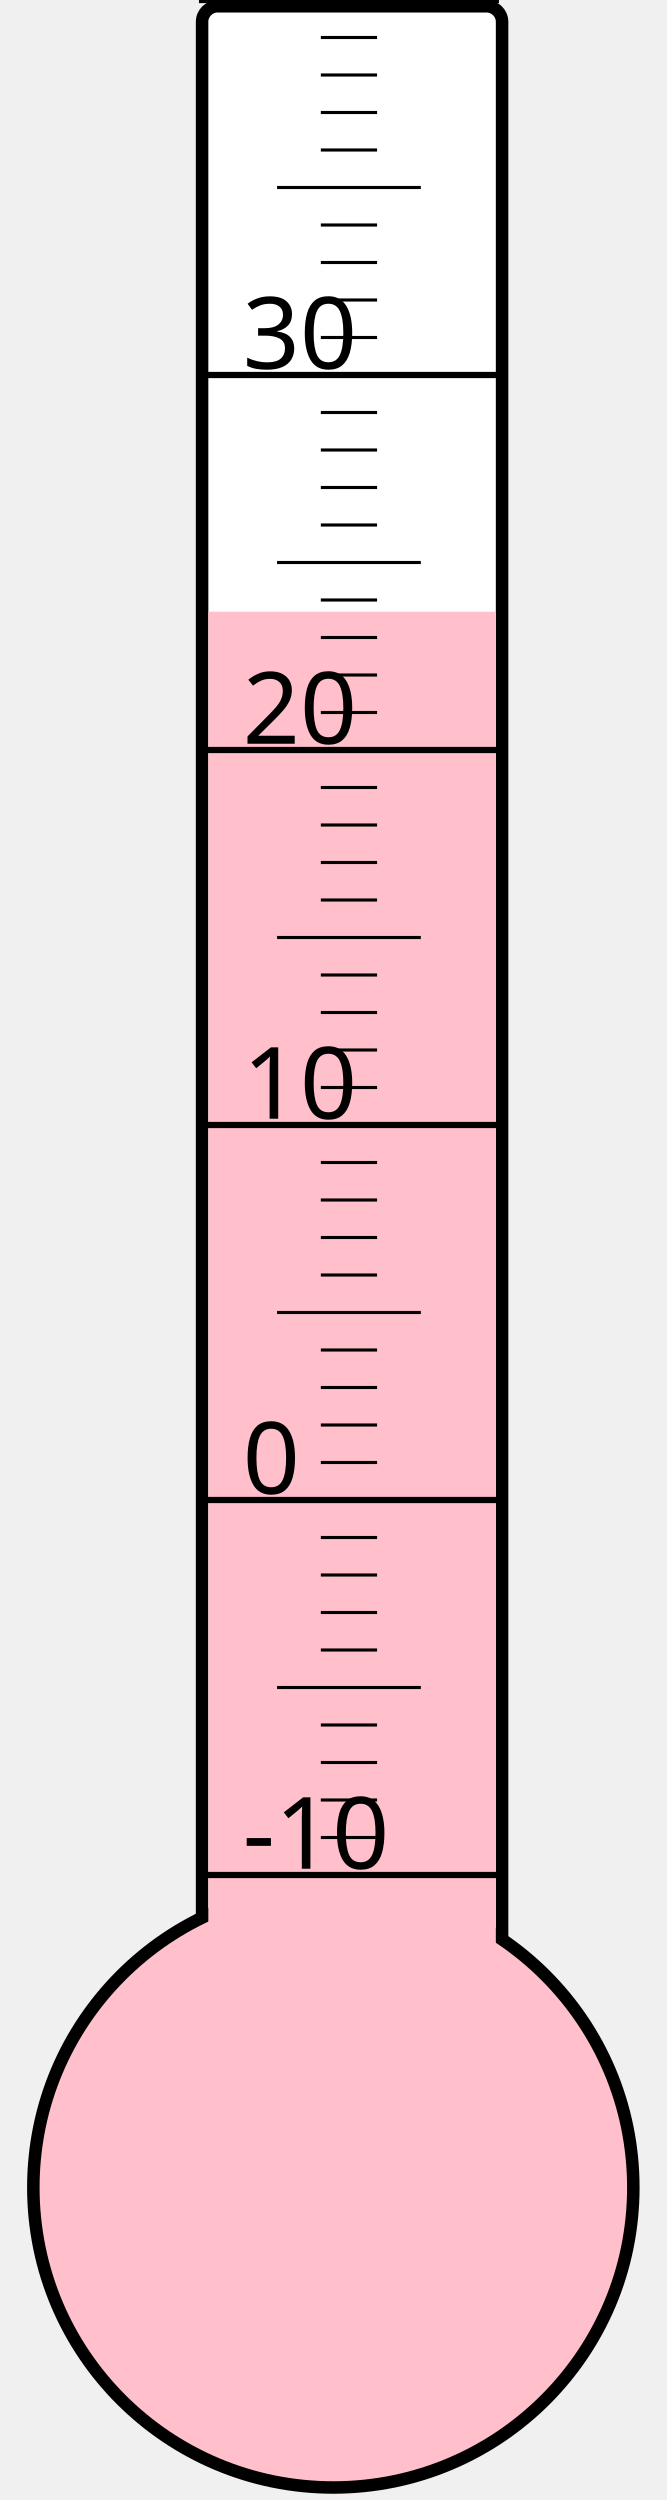
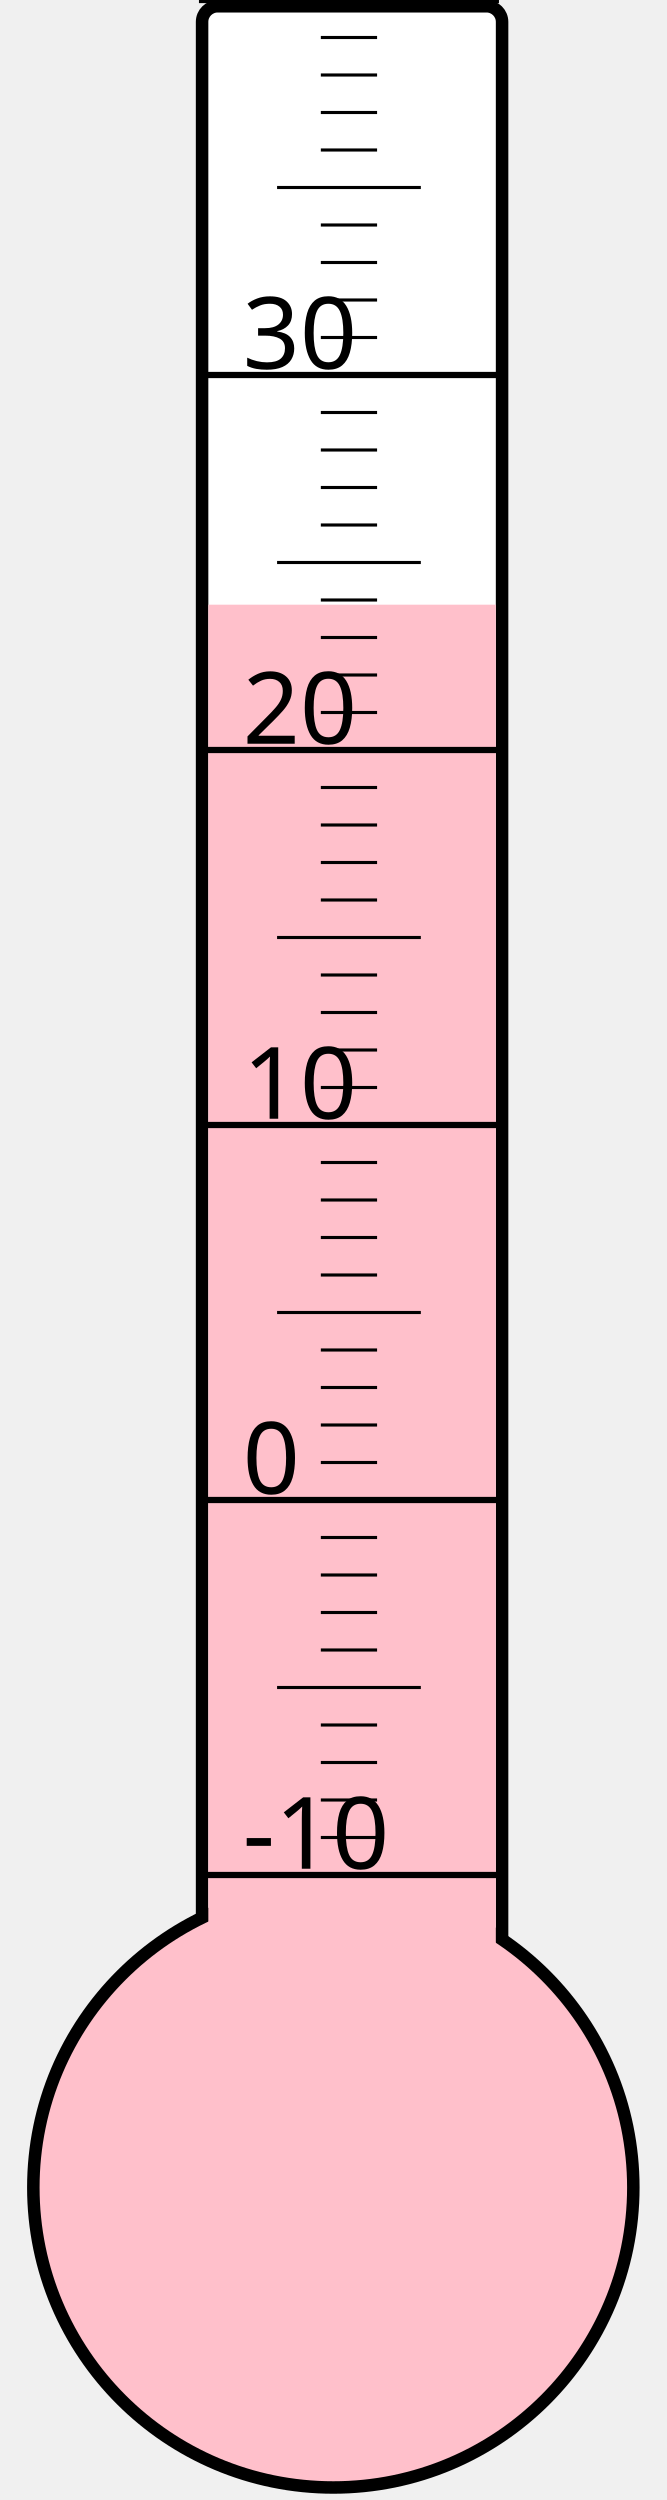
<svg xmlns="http://www.w3.org/2000/svg" width="40px" height="150px" viewBox="0 0 200 800">
  <rect width="200" height="800" x="0" y="0" style="fill: #ffffeb; fill-opacity: 0;" />
  <rect width="96" height="680" x="58" y="2" rx="5" ry="5" style="fill: white; fill-opacity: 1; stroke: black; stroke-width: 4;" />
  <circle cx="100" cy="700" r="96" style="fill: pink; stroke: black; stroke-width: 4;" />
-   <rect width="92" height="504.25" x="60" y="195.75" style="fill: pink; fill-opacity: 1; stroke-width: 0;" />
+   <rect width="92" height="506.5" x="60" y="193.5" style="fill: pink; fill-opacity: 1; stroke-width: 0;" />
  <text x="71" y="598" style="font-family: sans-serif; font-size: 24pt;">-10</text>
  <text x="71" y="478" style="font-family: sans-serif; font-size: 24pt;">0</text>
  <text x="71" y="358" style="font-family: sans-serif; font-size: 24pt;">10</text>
  <text x="71" y="238" style="font-family: sans-serif; font-size: 24pt;">20</text>
  <text x="71" y="118" style="font-family: sans-serif; font-size: 24pt;">30</text>
  <g style="stroke: black;">
    <line x1="57" y1="600" x2="153" y2="600" style="stroke-width: 2;" />
    <line x1="96" y1="588" x2="114" y2="588" style="stroke-width: 1;" />
    <line x1="96" y1="576" x2="114" y2="576" style="stroke-width: 1;" />
    <line x1="96" y1="564" x2="114" y2="564" style="stroke-width: 1;" />
    <line x1="96" y1="552" x2="114" y2="552" style="stroke-width: 1;" />
    <line x1="82" y1="540" x2="128" y2="540" style="stroke-width: 1;" />
    <line x1="96" y1="528" x2="114" y2="528" style="stroke-width: 1;" />
    <line x1="96" y1="516" x2="114" y2="516" style="stroke-width: 1;" />
    <line x1="96" y1="504" x2="114" y2="504" style="stroke-width: 1;" />
    <line x1="96" y1="492" x2="114" y2="492" style="stroke-width: 1;" />
    <line x1="57" y1="480" x2="153" y2="480" style="stroke-width: 2;" />
    <line x1="96" y1="468" x2="114" y2="468" style="stroke-width: 1;" />
    <line x1="96" y1="456" x2="114" y2="456" style="stroke-width: 1;" />
    <line x1="96" y1="444" x2="114" y2="444" style="stroke-width: 1;" />
    <line x1="96" y1="432" x2="114" y2="432" style="stroke-width: 1;" />
    <line x1="82" y1="420" x2="128" y2="420" style="stroke-width: 1;" />
    <line x1="96" y1="408" x2="114" y2="408" style="stroke-width: 1;" />
    <line x1="96" y1="396" x2="114" y2="396" style="stroke-width: 1;" />
    <line x1="96" y1="384" x2="114" y2="384" style="stroke-width: 1;" />
    <line x1="96" y1="372" x2="114" y2="372" style="stroke-width: 1;" />
    <line x1="57" y1="360" x2="153" y2="360" style="stroke-width: 2;" />
    <line x1="96" y1="348" x2="114" y2="348" style="stroke-width: 1;" />
    <line x1="96" y1="336" x2="114" y2="336" style="stroke-width: 1;" />
    <line x1="96" y1="324" x2="114" y2="324" style="stroke-width: 1;" />
    <line x1="96" y1="312" x2="114" y2="312" style="stroke-width: 1;" />
    <line x1="82" y1="300" x2="128" y2="300" style="stroke-width: 1;" />
    <line x1="96" y1="288" x2="114" y2="288" style="stroke-width: 1;" />
    <line x1="96" y1="276" x2="114" y2="276" style="stroke-width: 1;" />
    <line x1="96" y1="264" x2="114" y2="264" style="stroke-width: 1;" />
    <line x1="96" y1="252" x2="114" y2="252" style="stroke-width: 1;" />
    <line x1="57" y1="240" x2="153" y2="240" style="stroke-width: 2;" />
    <line x1="96" y1="228" x2="114" y2="228" style="stroke-width: 1;" />
    <line x1="96" y1="216" x2="114" y2="216" style="stroke-width: 1;" />
    <line x1="96" y1="204" x2="114" y2="204" style="stroke-width: 1;" />
    <line x1="96" y1="192" x2="114" y2="192" style="stroke-width: 1;" />
    <line x1="82" y1="180" x2="128" y2="180" style="stroke-width: 1;" />
    <line x1="96" y1="168" x2="114" y2="168" style="stroke-width: 1;" />
    <line x1="96" y1="156" x2="114" y2="156" style="stroke-width: 1;" />
    <line x1="96" y1="144" x2="114" y2="144" style="stroke-width: 1;" />
    <line x1="96" y1="132" x2="114" y2="132" style="stroke-width: 1;" />
    <line x1="57" y1="120" x2="153" y2="120" style="stroke-width: 2;" />
    <line x1="96" y1="108" x2="114" y2="108" style="stroke-width: 1;" />
    <line x1="96" y1="96" x2="114" y2="96" style="stroke-width: 1;" />
    <line x1="96" y1="84" x2="114" y2="84" style="stroke-width: 1;" />
    <line x1="96" y1="72" x2="114" y2="72" style="stroke-width: 1;" />
    <line x1="82" y1="60" x2="128" y2="60" style="stroke-width: 1;" />
    <line x1="96" y1="48" x2="114" y2="48" style="stroke-width: 1;" />
    <line x1="96" y1="36" x2="114" y2="36" style="stroke-width: 1;" />
    <line x1="96" y1="24" x2="114" y2="24" style="stroke-width: 1;" />
    <line x1="96" y1="12" x2="114" y2="12" style="stroke-width: 1;" />
    <line x1="57" y1="0" x2="153" y2="0" style="stroke-width: 2;" />
  </g>
</svg>
